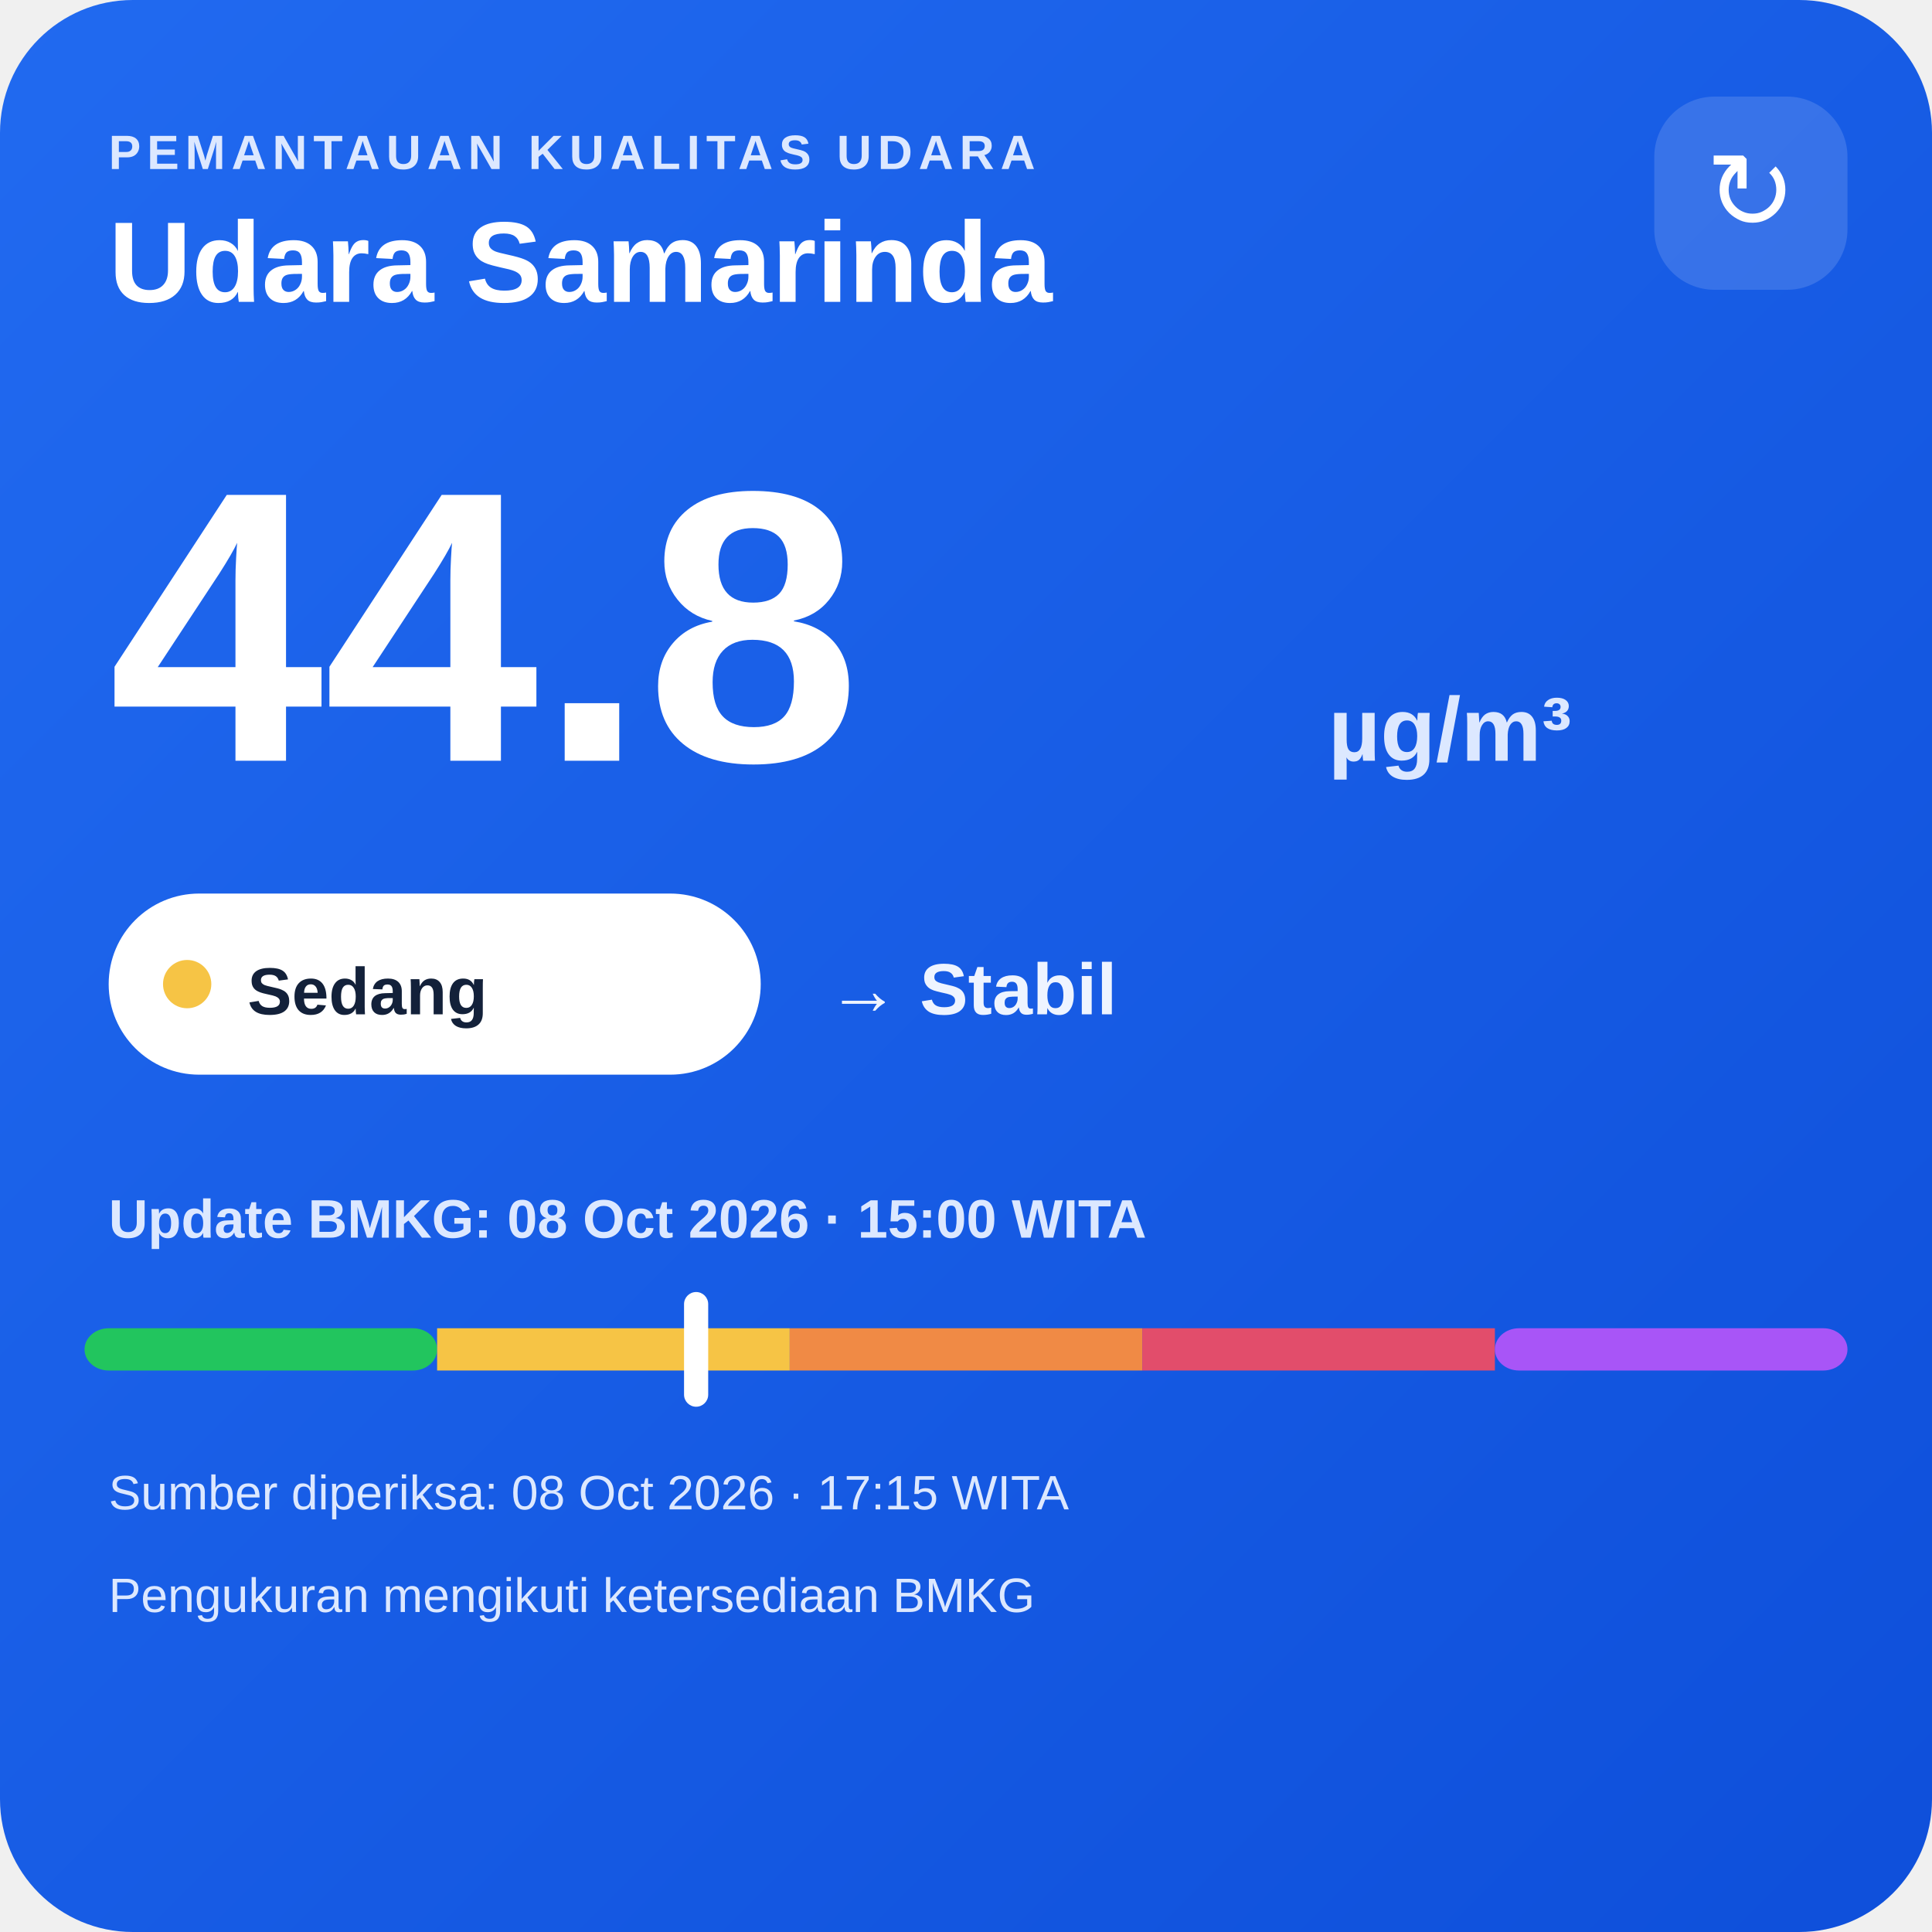
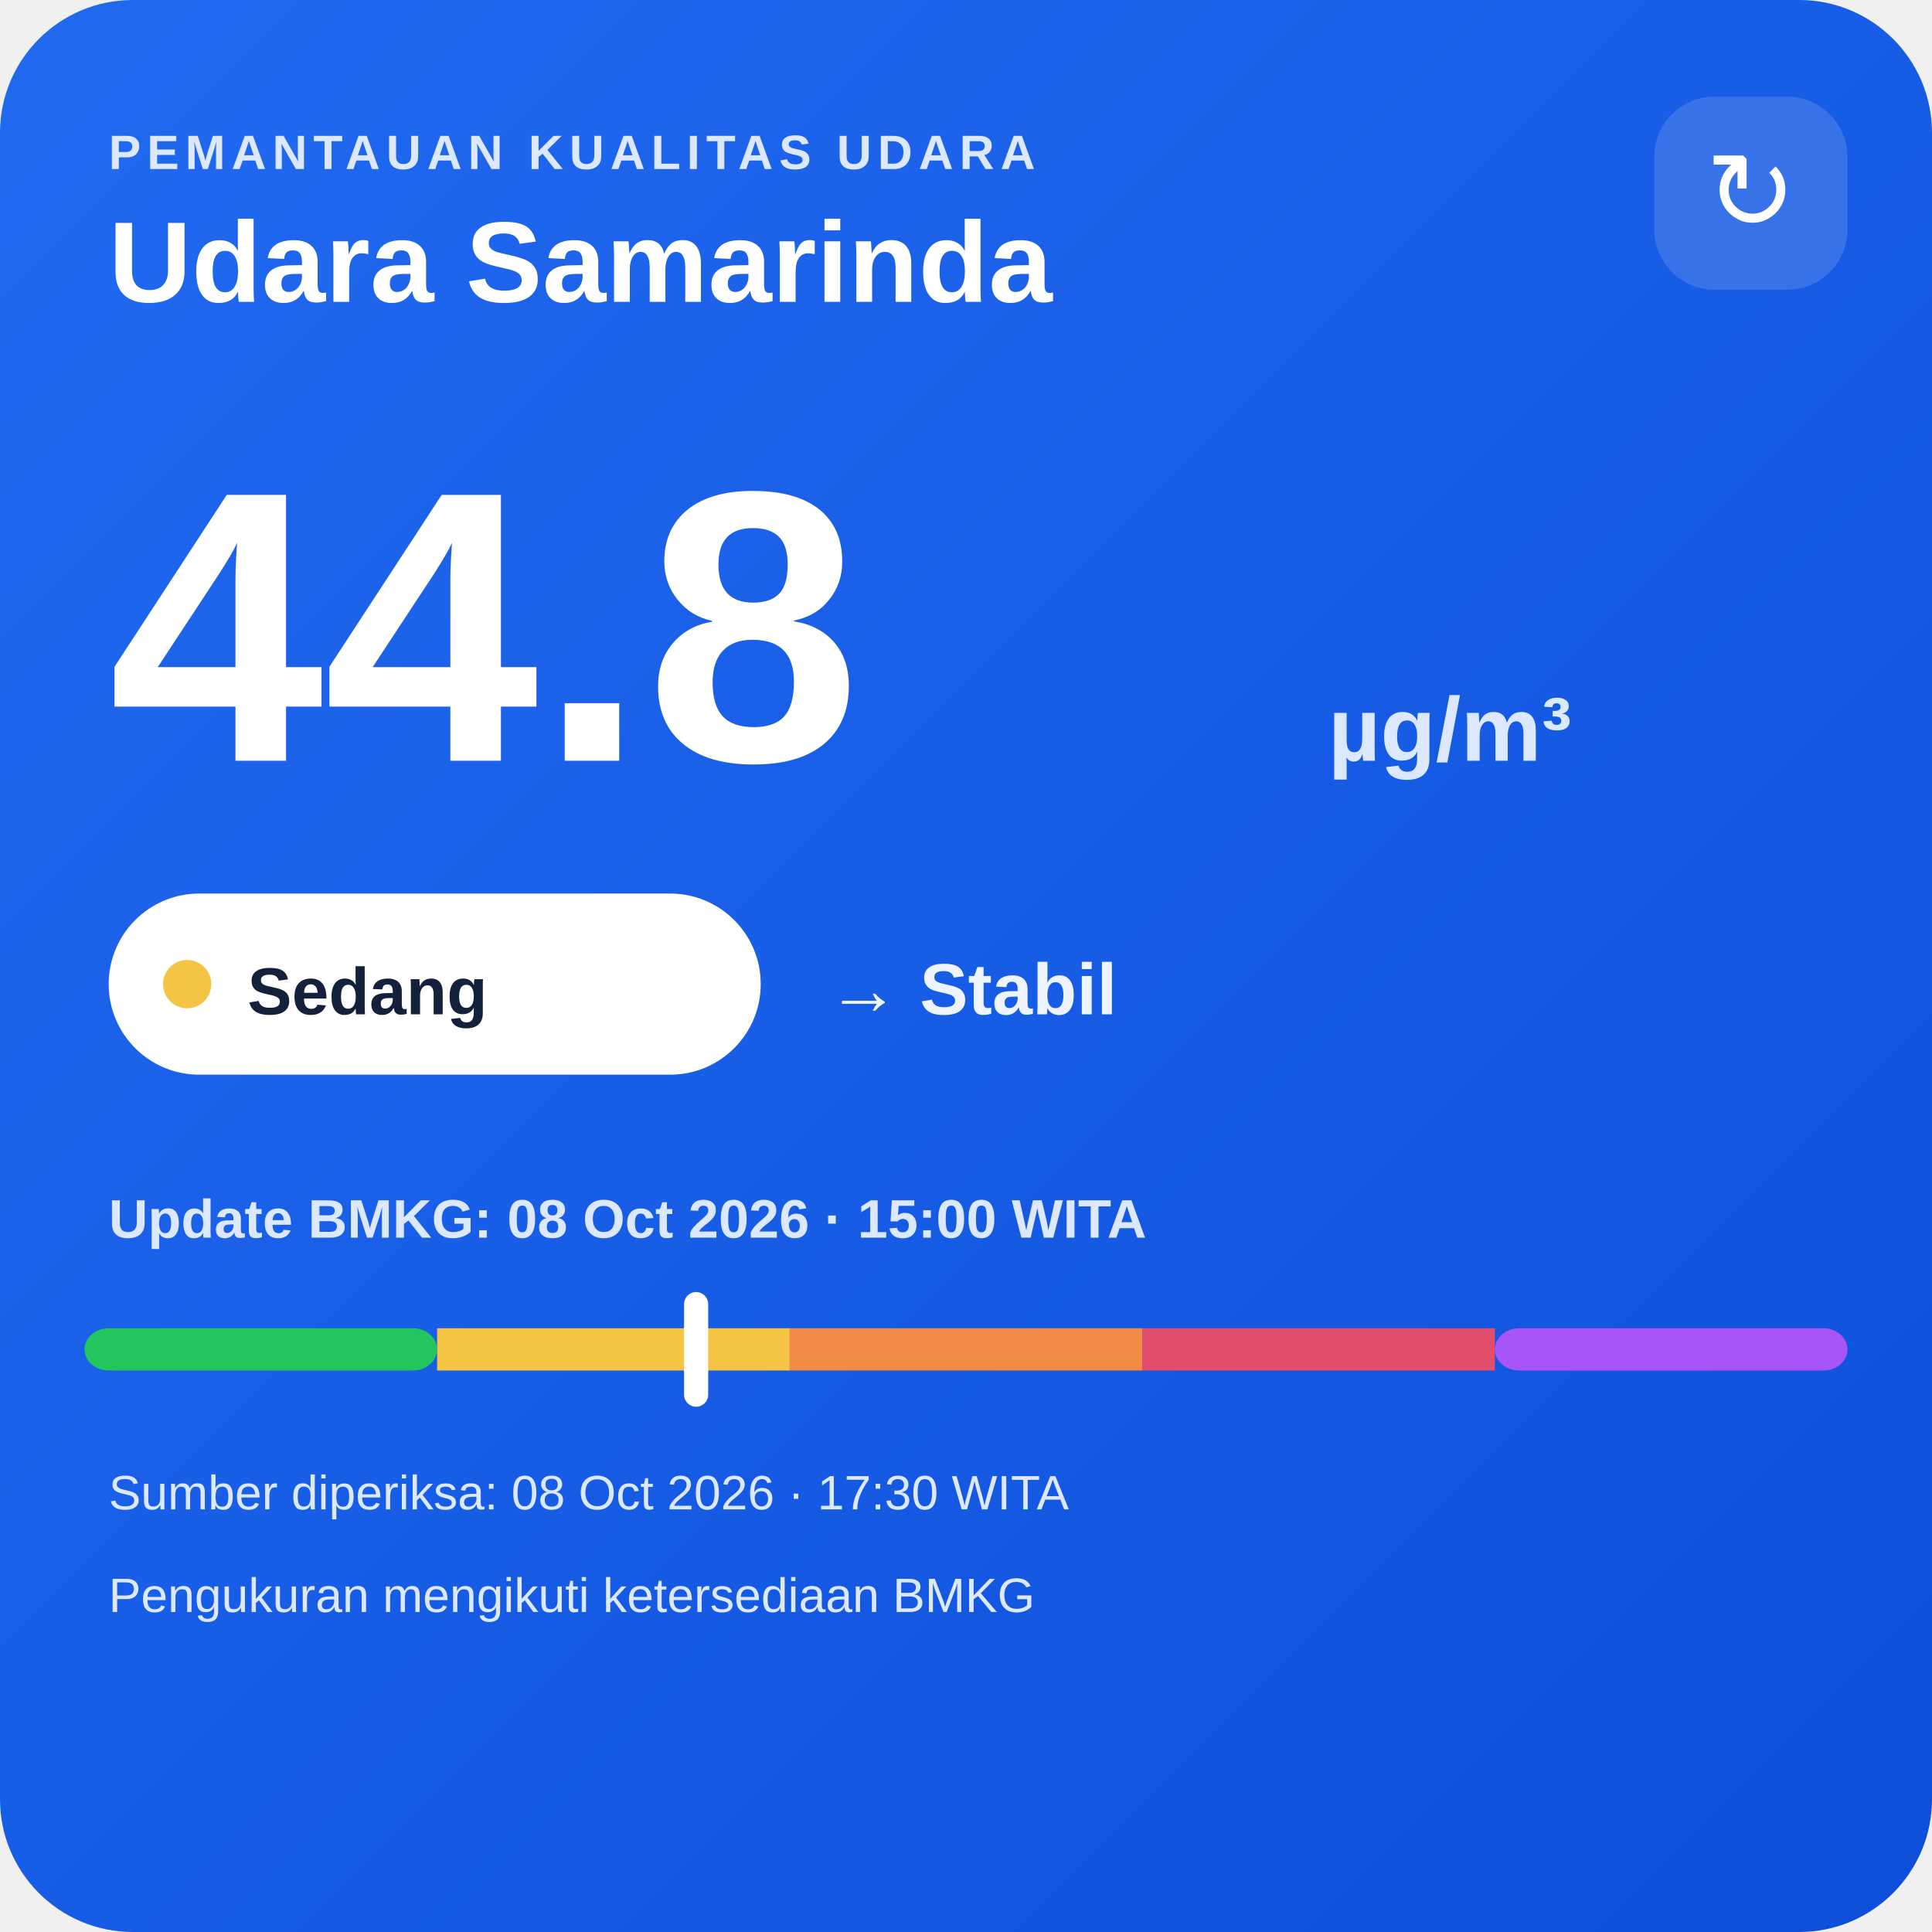
<svg xmlns="http://www.w3.org/2000/svg" width="320" height="320" viewBox="0 0 320 320">
  <defs>
    <linearGradient id="bg" x1="0" y1="0" x2="1" y2="1">
      <stop offset="0" stop-color="#216af0" />
      <stop offset="1" stop-color="#0e4fda" />
    </linearGradient>
  </defs>
  <rect width="320" height="320" rx="22" fill="url(#bg)" />
  <text x="18" y="28" fill="#dce8ff" font-family="Arial,sans-serif" font-size="8" font-weight="700" letter-spacing="1">PEMANTAUAN KUALITAS UDARA</text>
  <text x="18" y="50" fill="#ffffff" font-family="Arial,sans-serif" font-size="19" font-weight="700">Udara Samarinda</text>
  <rect x="274" y="16" width="32" height="32" rx="10" fill="#ffffff" fill-opacity=".14" />
  <text x="290" y="38" text-anchor="middle" fill="#ffffff" font-family="Arial,sans-serif" font-size="18">↻</text>
  <text x="18" y="126" fill="#ffffff" font-family="Arial,sans-serif" font-size="64" font-weight="800">44.8</text>
  <text x="220" y="126" fill="#dce8ff" font-family="Arial,sans-serif" font-size="15" font-weight="700">µg/m³</text>
  <rect x="18" y="148" width="108" height="30" rx="15" fill="#ffffff" />
  <circle cx="31" cy="163" r="4" fill="#f6c445" />
  <text x="41" y="168" fill="#13213a" font-family="Arial,sans-serif" font-size="11" font-weight="700">Sedang</text>
  <text x="137" y="168" fill="#eef4ff" font-family="Arial,sans-serif" font-size="12" font-weight="700">→ Stabil</text>
  <text x="18" y="205" fill="#dce8ff" font-family="Arial,sans-serif" font-size="9" font-weight="700">Update BMKG: 08 Oct 2026 · 15:00 WITA</text>
  <rect x="14" y="220" width="58.4" height="7" rx="4" fill="#22c55e" />
  <rect x="72.4" y="220" width="58.4" height="7" fill="#f6c445" />
  <rect x="130.8" y="220" width="58.4" height="7" fill="#f08a45" />
  <rect x="189.2" y="220" width="58.4" height="7" fill="#e24d6b" />
  <rect x="247.6" y="220" width="58.4" height="7" rx="4" fill="#a855f7" />
  <rect x="113.3" y="214" width="4" height="19" rx="2" fill="#ffffff" />
-   <text x="18" y="250" fill="#dce8ff" font-family="Arial,sans-serif" font-size="8">Sumber diperiksa: 08 Oct 2026 · 17:15 WITA</text>
+   <text x="18" y="250" fill="#dce8ff" font-family="Arial,sans-serif" font-size="8">Sumber diperiksa: 08 Oct 2026 · 17:30 WITA</text>
  <text x="18" y="267" fill="#dce8ff" font-family="Arial,sans-serif" font-size="8">Pengukuran mengikuti ketersediaan BMKG</text>
</svg>
